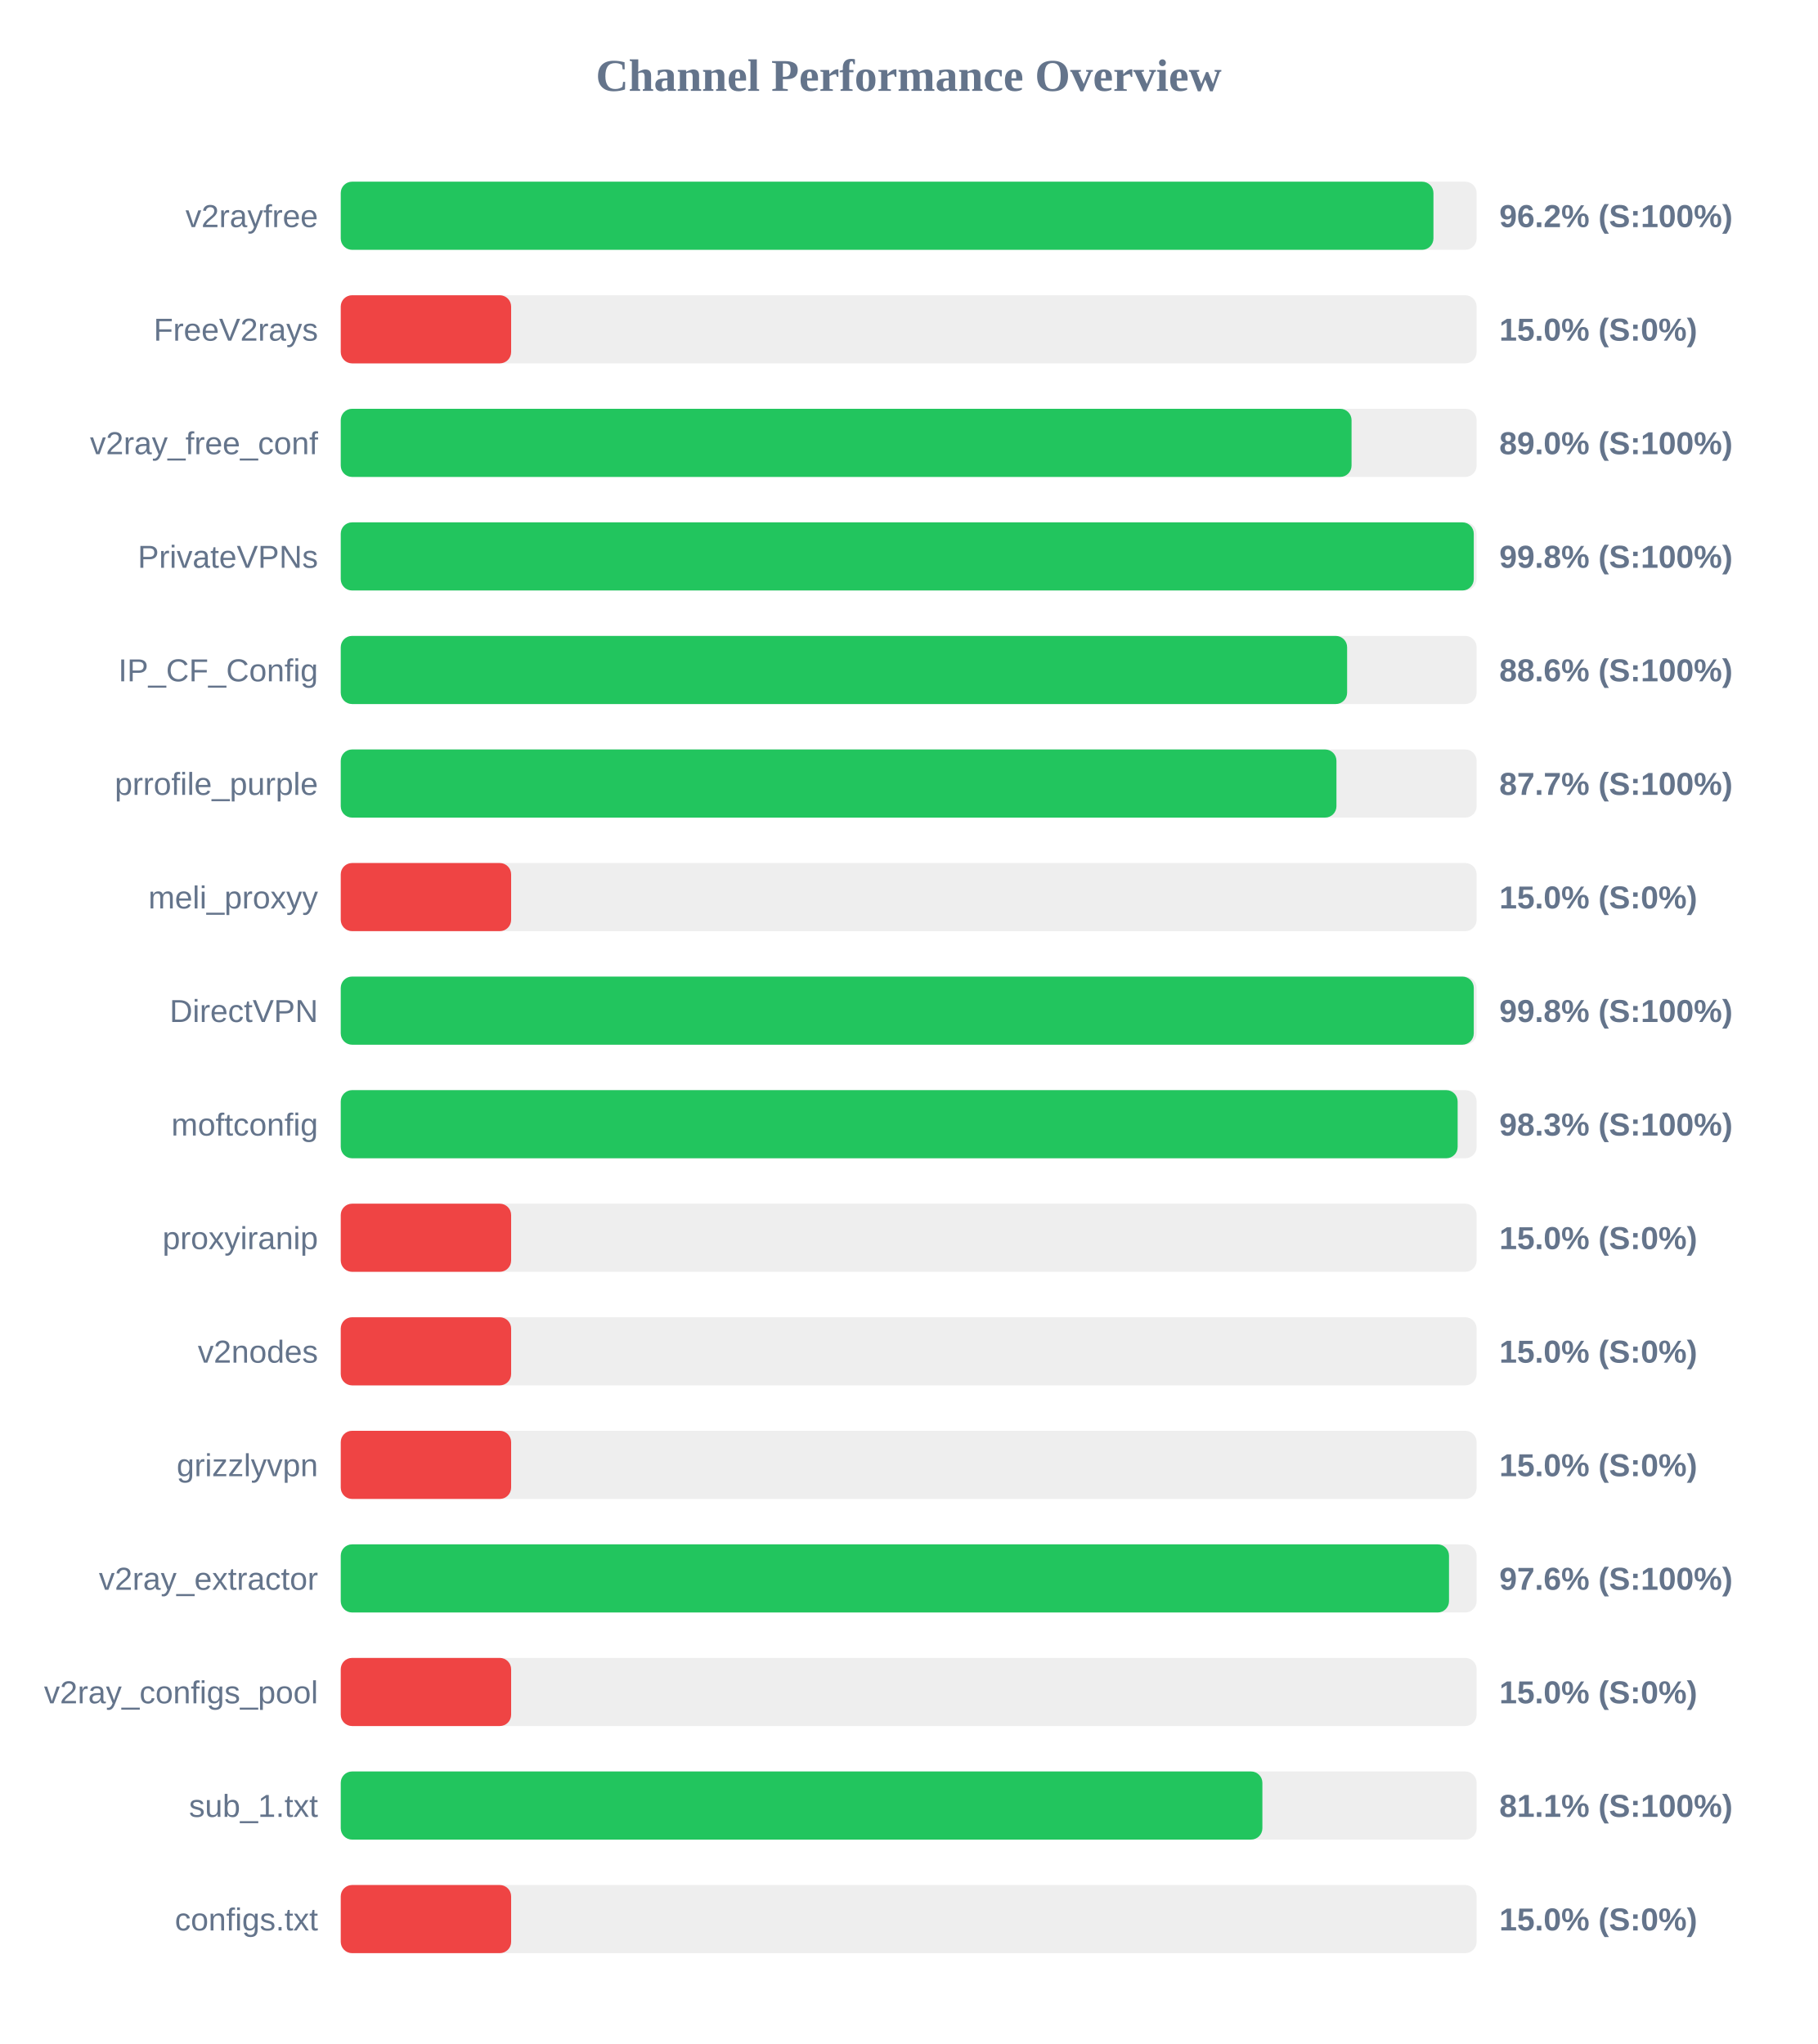
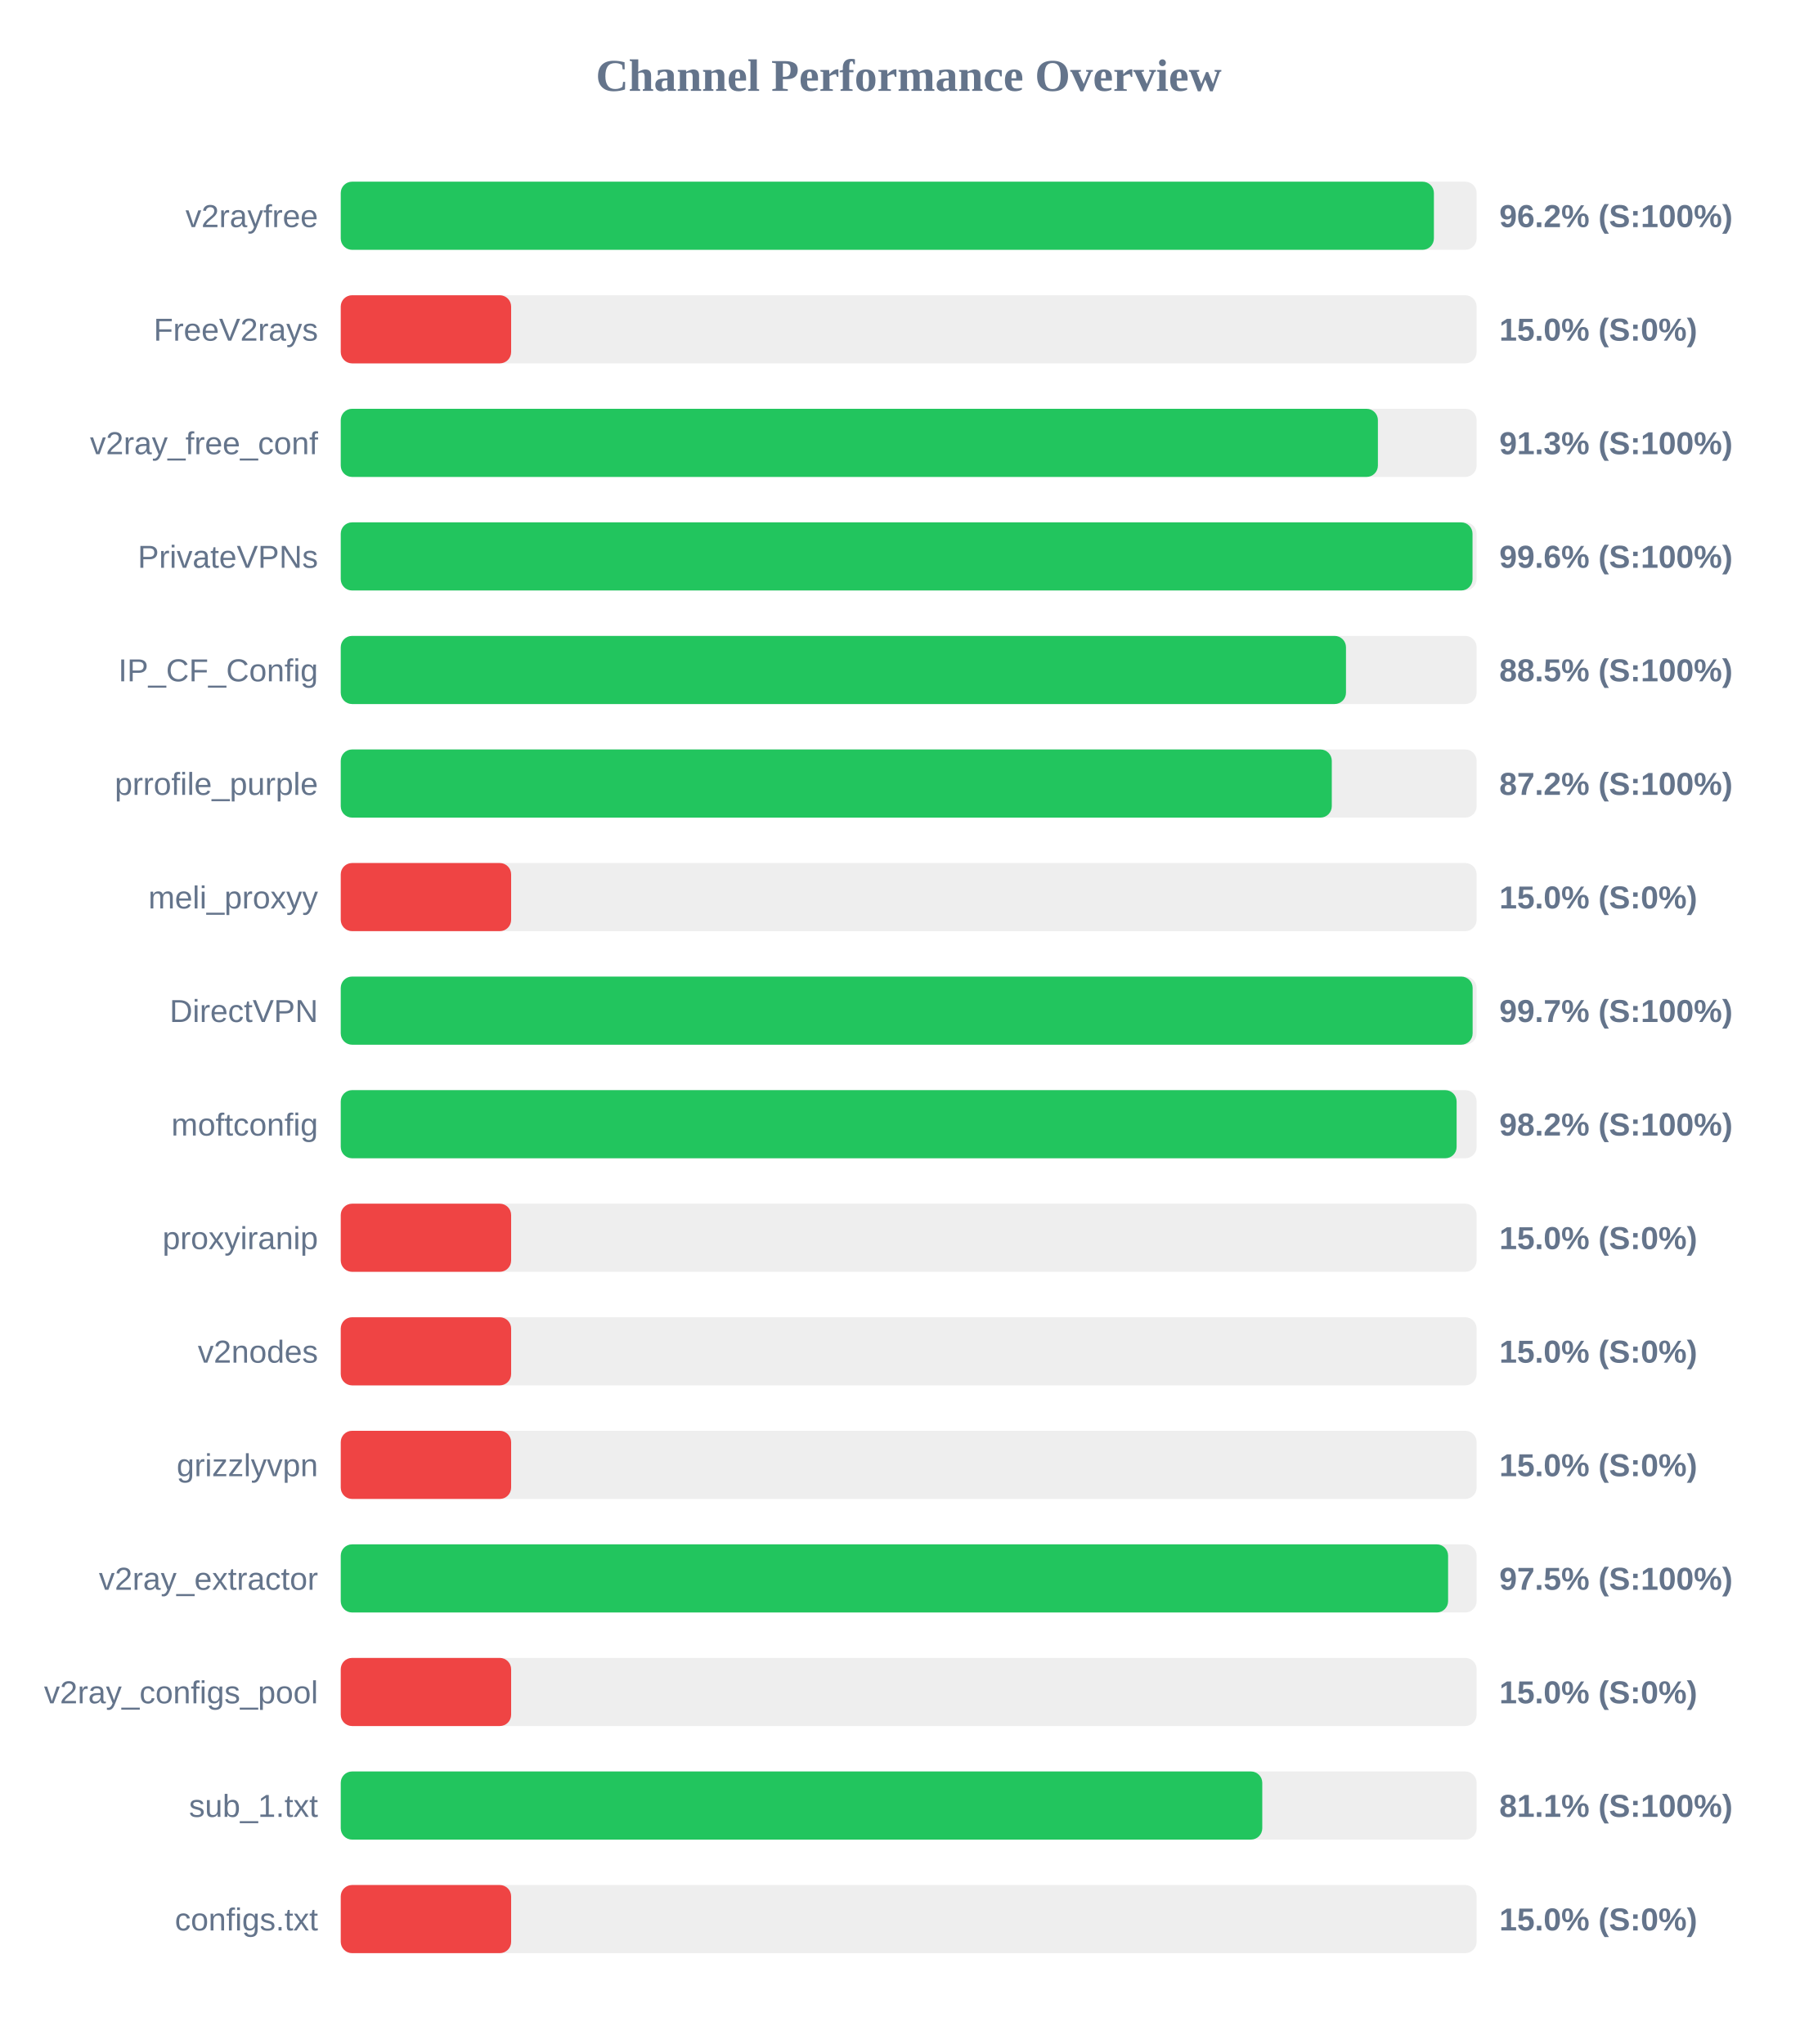
<svg xmlns="http://www.w3.org/2000/svg" width="800" height="900" version="1.1">
  <style>
        .row { font: 14px Arial; fill: #64748b; }
        .score { font: bold 14px Arial; fill: #64748b; }
    </style>
  <text x="400" y="40" text-anchor="middle" font-size="20px" font-weight="bold" fill="#64748b">Channel Performance Overview</text>
  <rect x="150" y="80" width="500" height="30" fill="#eee" rx="5" />
-   <rect x="150" y="80" width="481.0" height="30" fill="#22c55e" rx="5" />
+   <rect x="150" y="80" width="481.2" height="30" fill="#22c55e" rx="5" />
  <text x="140" y="100" text-anchor="end" class="row">v2rayfree</text>
  <text x="660" y="100" text-anchor="start" class="score">96.2% (S:100%)</text>
  <rect x="150" y="130" width="500" height="30" fill="#eee" rx="5" />
  <rect x="150" y="130" width="75.0" height="30" fill="#ef4444" rx="5" />
  <text x="140" y="150" text-anchor="end" class="row">FreeV2rays</text>
  <text x="660" y="150" text-anchor="start" class="score">15.0% (S:0%)</text>
  <rect x="150" y="180" width="500" height="30" fill="#eee" rx="5" />
-   <rect x="150" y="180" width="444.95" height="30" fill="#22c55e" rx="5" />
+   <rect x="150" y="180" width="456.55" height="30" fill="#22c55e" rx="5" />
  <text x="140" y="200" text-anchor="end" class="row">v2ray_free_conf</text>
-   <text x="660" y="200" text-anchor="start" class="score">89.0% (S:100%)</text>
+   <text x="660" y="200" text-anchor="start" class="score">91.3% (S:100%)</text>
  <rect x="150" y="230" width="500" height="30" fill="#eee" rx="5" />
-   <rect x="150" y="230" width="498.75" height="30" fill="#22c55e" rx="5" />
+   <rect x="150" y="230" width="498.2" height="30" fill="#22c55e" rx="5" />
  <text x="140" y="250" text-anchor="end" class="row">PrivateVPNs</text>
-   <text x="660" y="250" text-anchor="start" class="score">99.8% (S:100%)</text>
+   <text x="660" y="250" text-anchor="start" class="score">99.6% (S:100%)</text>
  <rect x="150" y="280" width="500" height="30" fill="#eee" rx="5" />
-   <rect x="150" y="280" width="443.0" height="30" fill="#22c55e" rx="5" />
+   <rect x="150" y="280" width="442.5" height="30" fill="#22c55e" rx="5" />
  <text x="140" y="300" text-anchor="end" class="row">IP_CF_Config</text>
-   <text x="660" y="300" text-anchor="start" class="score">88.6% (S:100%)</text>
+   <text x="660" y="300" text-anchor="start" class="score">88.5% (S:100%)</text>
  <rect x="150" y="330" width="500" height="30" fill="#eee" rx="5" />
-   <rect x="150" y="330" width="438.3" height="30" fill="#22c55e" rx="5" />
+   <rect x="150" y="330" width="436.25" height="30" fill="#22c55e" rx="5" />
  <text x="140" y="350" text-anchor="end" class="row">prrofile_purple</text>
-   <text x="660" y="350" text-anchor="start" class="score">87.7% (S:100%)</text>
+   <text x="660" y="350" text-anchor="start" class="score">87.2% (S:100%)</text>
  <rect x="150" y="380" width="500" height="30" fill="#eee" rx="5" />
  <rect x="150" y="380" width="75.0" height="30" fill="#ef4444" rx="5" />
  <text x="140" y="400" text-anchor="end" class="row">meli_proxyy</text>
  <text x="660" y="400" text-anchor="start" class="score">15.0% (S:0%)</text>
  <rect x="150" y="430" width="500" height="30" fill="#eee" rx="5" />
-   <rect x="150" y="430" width="498.75" height="30" fill="#22c55e" rx="5" />
+   <rect x="150" y="430" width="498.25" height="30" fill="#22c55e" rx="5" />
  <text x="140" y="450" text-anchor="end" class="row">DirectVPN</text>
-   <text x="660" y="450" text-anchor="start" class="score">99.8% (S:100%)</text>
+   <text x="660" y="450" text-anchor="start" class="score">99.7% (S:100%)</text>
  <rect x="150" y="480" width="500" height="30" fill="#eee" rx="5" />
-   <rect x="150" y="480" width="491.65" height="30" fill="#22c55e" rx="5" />
+   <rect x="150" y="480" width="491.2" height="30" fill="#22c55e" rx="5" />
  <text x="140" y="500" text-anchor="end" class="row">moftconfig</text>
-   <text x="660" y="500" text-anchor="start" class="score">98.3% (S:100%)</text>
+   <text x="660" y="500" text-anchor="start" class="score">98.2% (S:100%)</text>
  <rect x="150" y="530" width="500" height="30" fill="#eee" rx="5" />
  <rect x="150" y="530" width="75.0" height="30" fill="#ef4444" rx="5" />
  <text x="140" y="550" text-anchor="end" class="row">proxyiranip</text>
  <text x="660" y="550" text-anchor="start" class="score">15.0% (S:0%)</text>
  <rect x="150" y="580" width="500" height="30" fill="#eee" rx="5" />
  <rect x="150" y="580" width="75.0" height="30" fill="#ef4444" rx="5" />
  <text x="140" y="600" text-anchor="end" class="row">v2nodes</text>
  <text x="660" y="600" text-anchor="start" class="score">15.0% (S:0%)</text>
  <rect x="150" y="630" width="500" height="30" fill="#eee" rx="5" />
  <rect x="150" y="630" width="75.0" height="30" fill="#ef4444" rx="5" />
  <text x="140" y="650" text-anchor="end" class="row">grizzlyvpn</text>
  <text x="660" y="650" text-anchor="start" class="score">15.0% (S:0%)</text>
  <rect x="150" y="680" width="500" height="30" fill="#eee" rx="5" />
-   <rect x="150" y="680" width="487.85" height="30" fill="#22c55e" rx="5" />
+   <rect x="150" y="680" width="487.45" height="30" fill="#22c55e" rx="5" />
  <text x="140" y="700" text-anchor="end" class="row">v2ray_extractor</text>
-   <text x="660" y="700" text-anchor="start" class="score">97.6% (S:100%)</text>
+   <text x="660" y="700" text-anchor="start" class="score">97.5% (S:100%)</text>
  <rect x="150" y="730" width="500" height="30" fill="#eee" rx="5" />
  <rect x="150" y="730" width="75.0" height="30" fill="#ef4444" rx="5" />
  <text x="140" y="750" text-anchor="end" class="row">v2ray_configs_pool</text>
  <text x="660" y="750" text-anchor="start" class="score">15.0% (S:0%)</text>
  <rect x="150" y="780" width="500" height="30" fill="#eee" rx="5" />
-   <rect x="150" y="780" width="405.7" height="30" fill="#22c55e" rx="5" />
+   <rect x="150" y="780" width="405.65" height="30" fill="#22c55e" rx="5" />
  <text x="140" y="800" text-anchor="end" class="row">sub_1.txt</text>
  <text x="660" y="800" text-anchor="start" class="score">81.1% (S:100%)</text>
  <rect x="150" y="830" width="500" height="30" fill="#eee" rx="5" />
  <rect x="150" y="830" width="75.0" height="30" fill="#ef4444" rx="5" />
  <text x="140" y="850" text-anchor="end" class="row">configs.txt</text>
  <text x="660" y="850" text-anchor="start" class="score">15.0% (S:0%)</text>
</svg>
